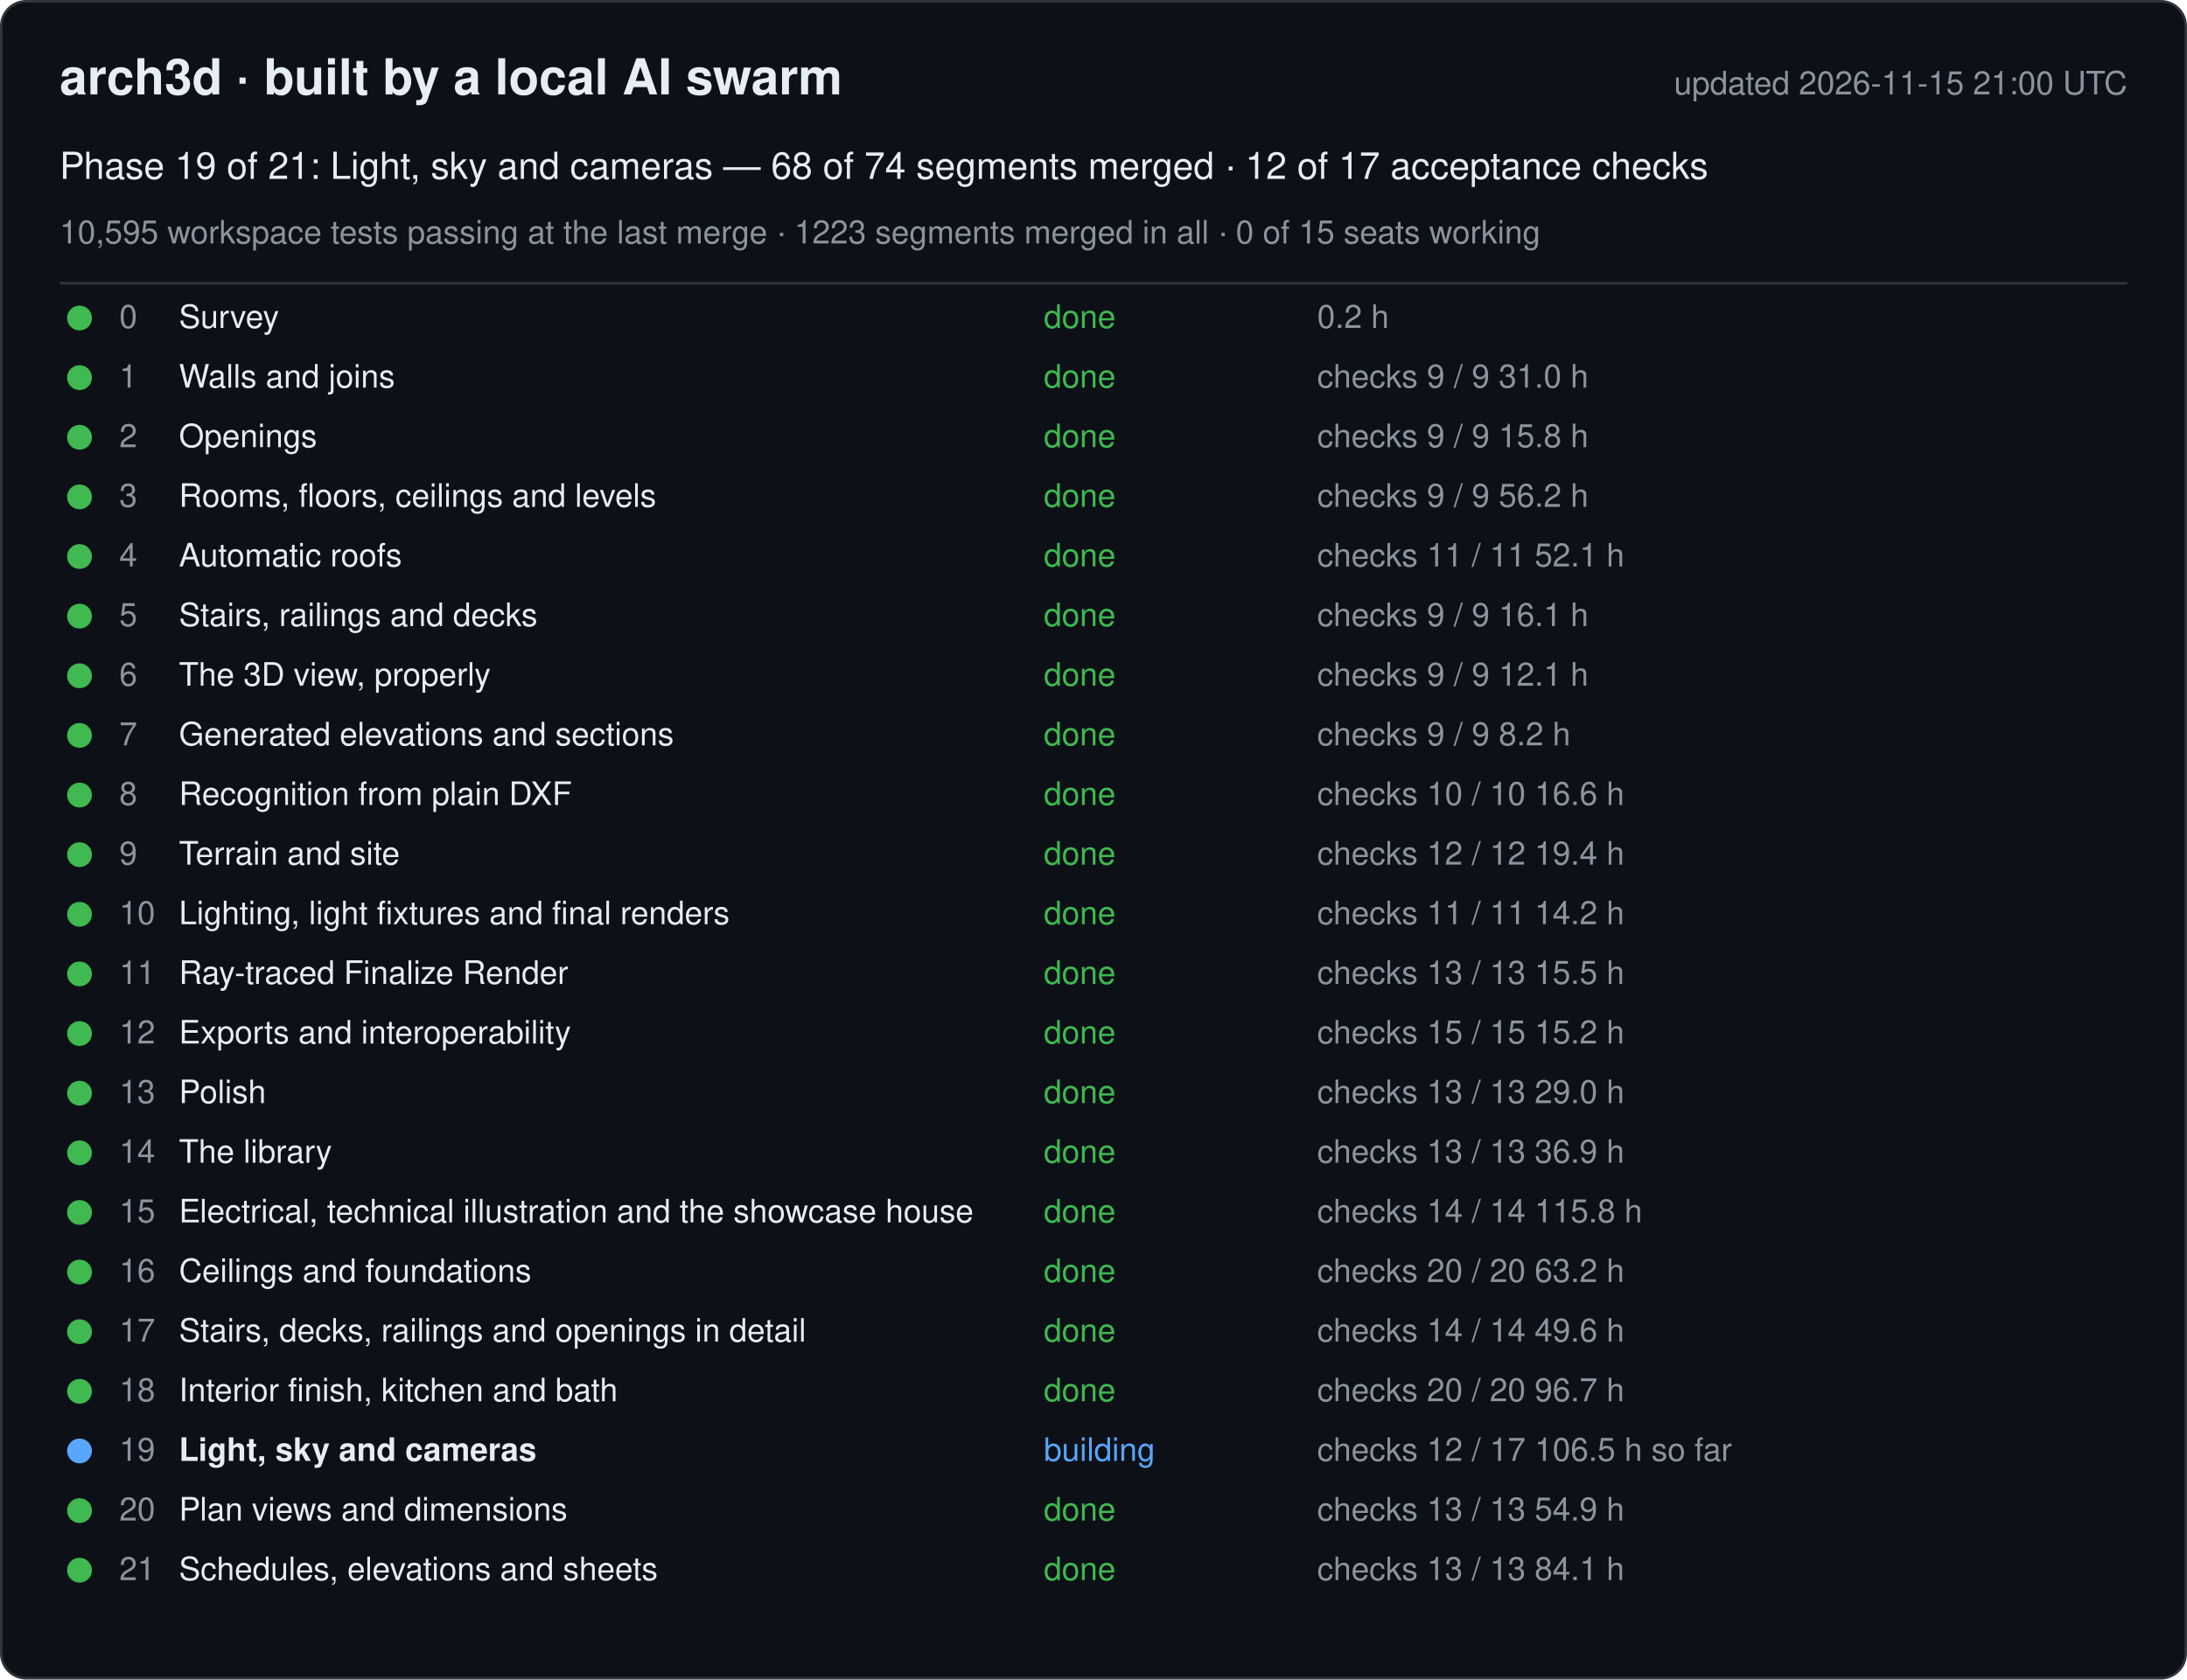
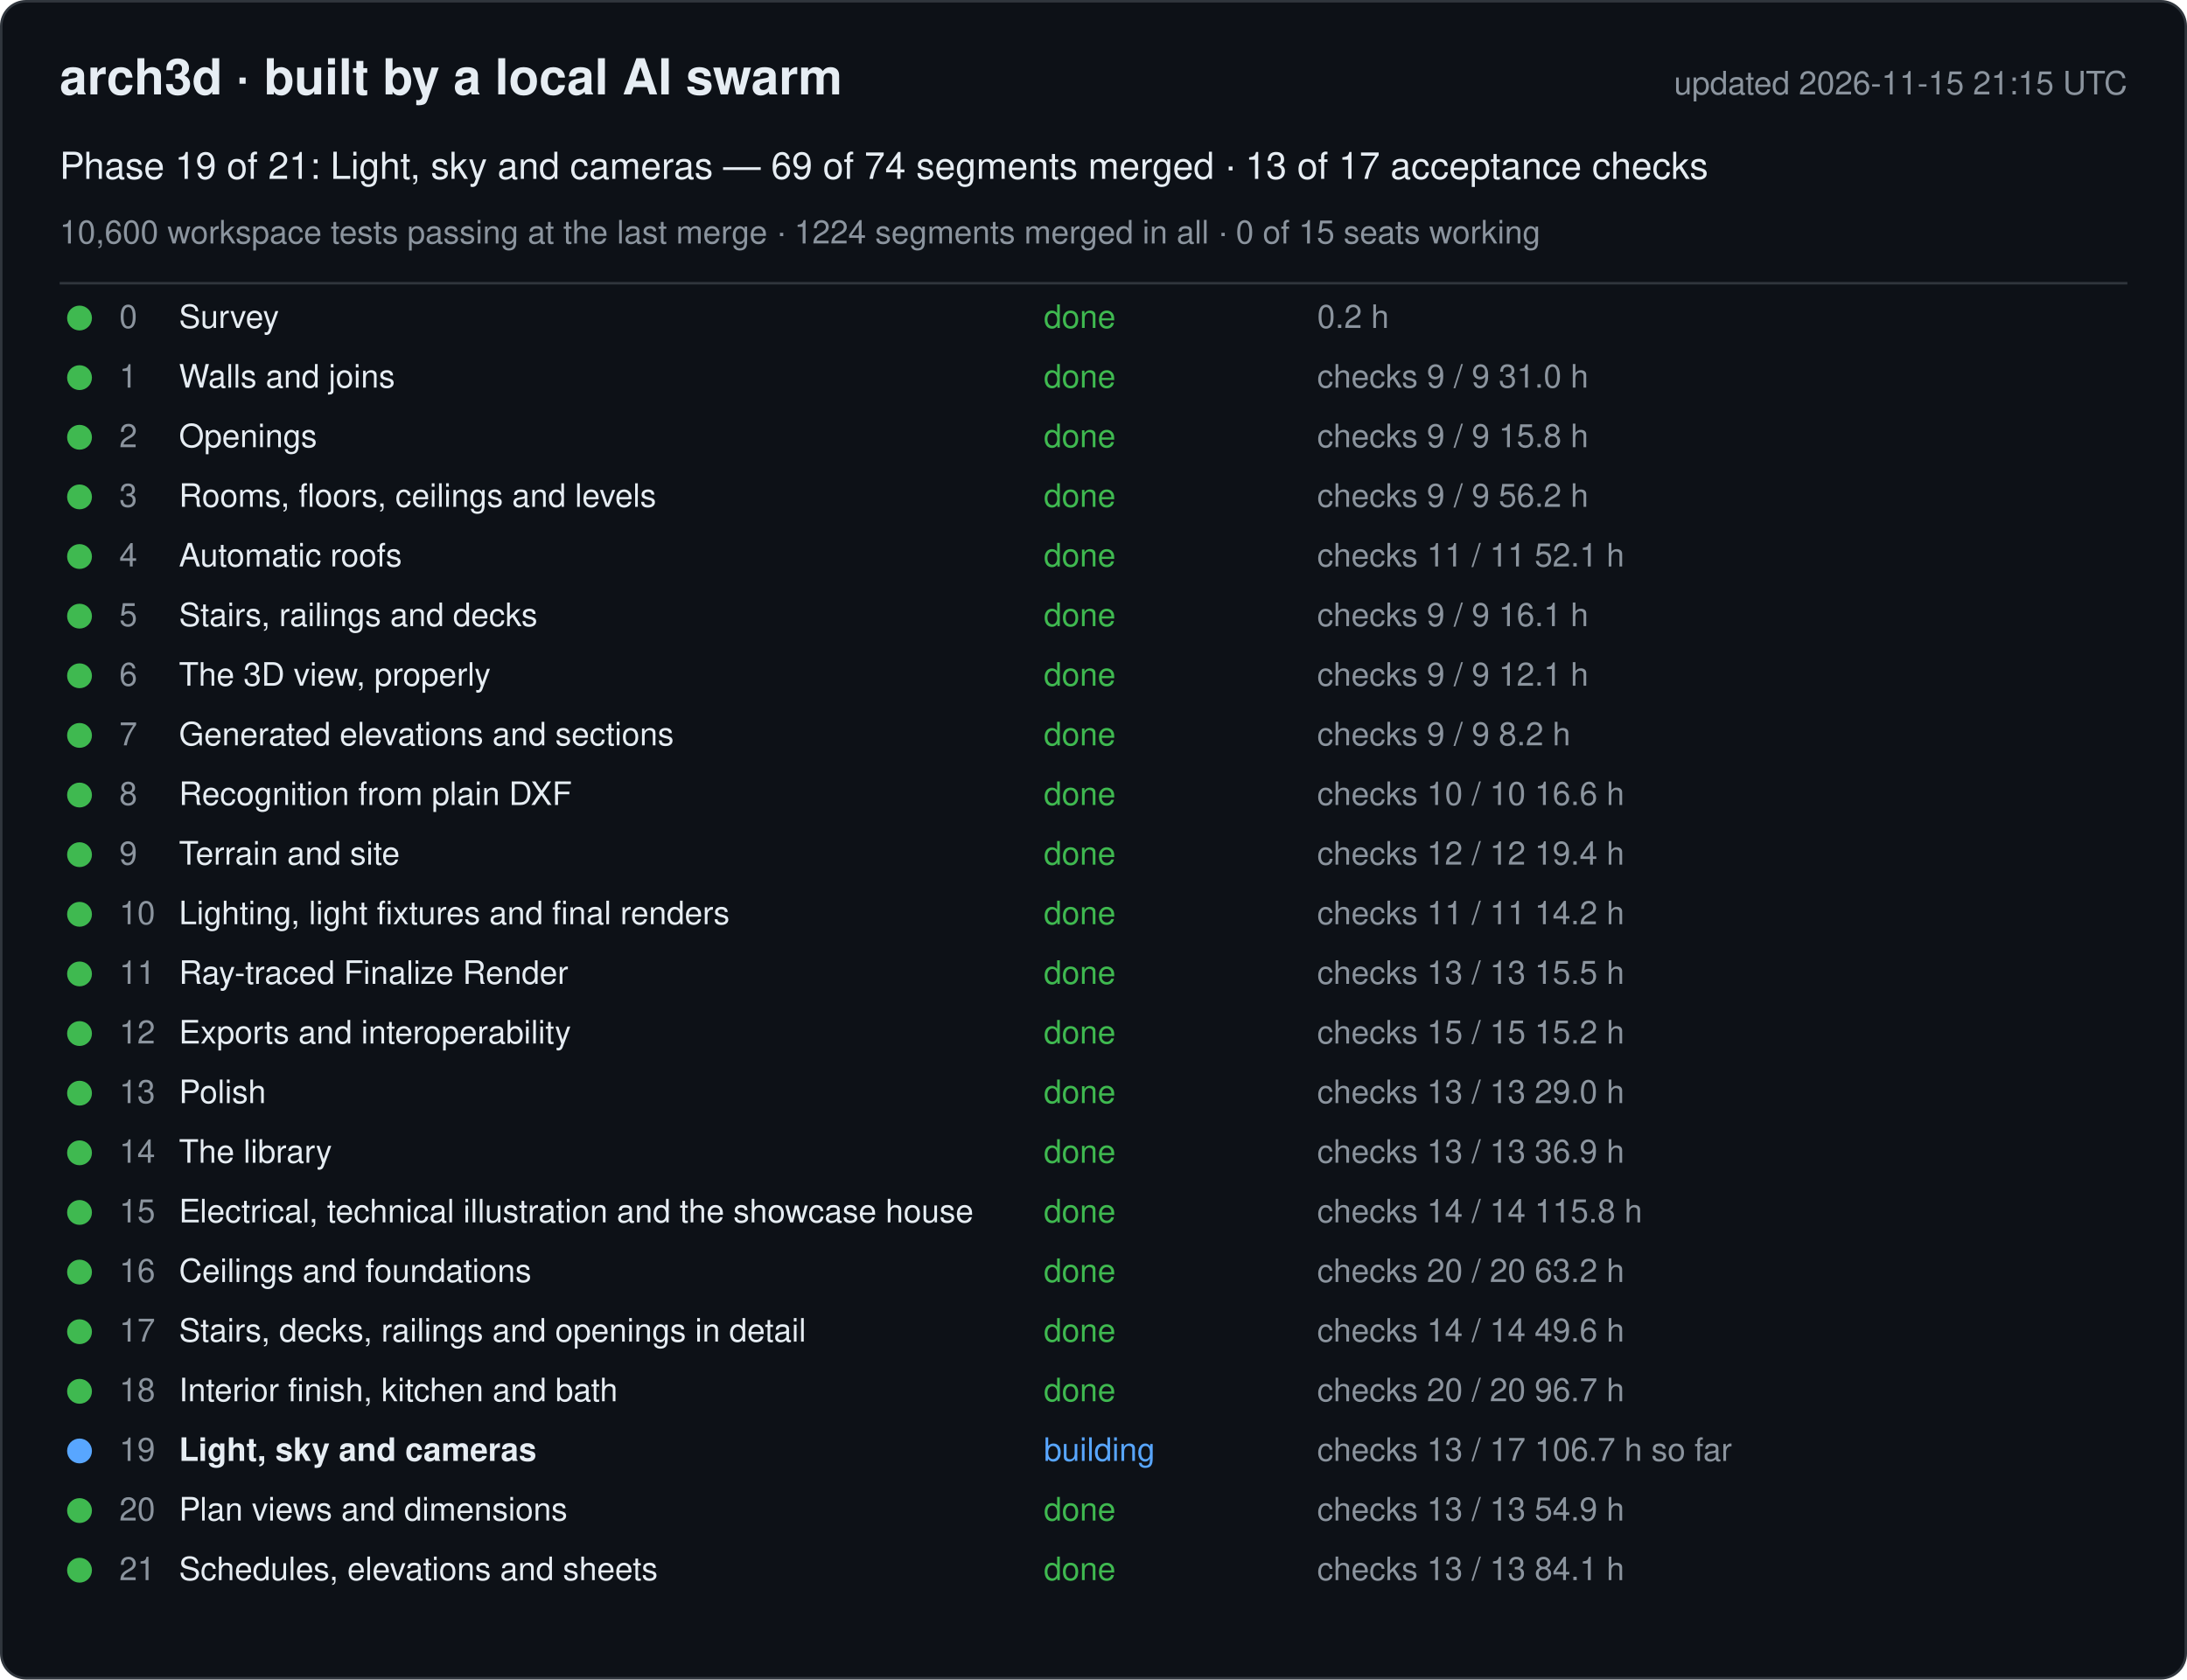
<svg xmlns="http://www.w3.org/2000/svg" width="880" height="676" viewBox="0 0 880 676" font-family="-apple-system, Segoe UI, Helvetica, Arial, sans-serif">
  <rect x="0.5" y="0.5" width="879" height="675" rx="10" fill="#0d1117" stroke="#30363d" />
  <text x="24" y="38" font-size="20" font-weight="600" fill="#e6edf3">arch3d · built by a local AI swarm</text>
-   <text x="856" y="38" font-size="13" fill="#8b949e" text-anchor="end">updated 2026-11-15 21:00 UTC</text>
-   <text x="24" y="72" font-size="15" fill="#e6edf3">Phase 19 of 21: Light, sky and cameras — 68 of 74 segments merged · 12 of 17 acceptance checks</text>
-   <text x="24" y="98" font-size="13" fill="#8b949e">10,595 workspace tests passing at the last merge · 1223 segments merged in all · 0 of 15 seats working</text>
+   <text x="856" y="38" font-size="13" fill="#8b949e" text-anchor="end">updated 2026-11-15 21:15 UTC</text>
+   <text x="24" y="72" font-size="15" fill="#e6edf3">Phase 19 of 21: Light, sky and cameras — 69 of 74 segments merged · 13 of 17 acceptance checks</text>
+   <text x="24" y="98" font-size="13" fill="#8b949e">10,600 workspace tests passing at the last merge · 1224 segments merged in all · 0 of 15 seats working</text>
  <line x1="24" y1="114" x2="856" y2="114" stroke="#30363d" />
  <g data-phase="0">
    <circle cx="32" cy="128" r="5" fill="#3fb950" />
    <text x="48" y="132" font-size="13" fill="#8b949e">0</text>
    <text x="72" y="132" font-size="13" fill="#e6edf3">Survey</text>
    <text x="420" y="132" font-size="13" fill="#3fb950">done</text>
    <text x="530" y="132" font-size="13" fill="#8b949e">0.2 h</text>
  </g>
  <g data-phase="1">
    <circle cx="32" cy="152" r="5" fill="#3fb950" />
    <text x="48" y="156" font-size="13" fill="#8b949e">1</text>
    <text x="72" y="156" font-size="13" fill="#e6edf3">Walls and joins</text>
    <text x="420" y="156" font-size="13" fill="#3fb950">done</text>
    <text x="530" y="156" font-size="13" fill="#8b949e">checks 9 / 9   31.0 h</text>
  </g>
  <g data-phase="2">
    <circle cx="32" cy="176" r="5" fill="#3fb950" />
    <text x="48" y="180" font-size="13" fill="#8b949e">2</text>
    <text x="72" y="180" font-size="13" fill="#e6edf3">Openings</text>
    <text x="420" y="180" font-size="13" fill="#3fb950">done</text>
    <text x="530" y="180" font-size="13" fill="#8b949e">checks 9 / 9   15.8 h</text>
  </g>
  <g data-phase="3">
    <circle cx="32" cy="200" r="5" fill="#3fb950" />
    <text x="48" y="204" font-size="13" fill="#8b949e">3</text>
    <text x="72" y="204" font-size="13" fill="#e6edf3">Rooms, floors, ceilings and levels</text>
    <text x="420" y="204" font-size="13" fill="#3fb950">done</text>
    <text x="530" y="204" font-size="13" fill="#8b949e">checks 9 / 9   56.2 h</text>
  </g>
  <g data-phase="4">
    <circle cx="32" cy="224" r="5" fill="#3fb950" />
    <text x="48" y="228" font-size="13" fill="#8b949e">4</text>
    <text x="72" y="228" font-size="13" fill="#e6edf3">Automatic roofs</text>
    <text x="420" y="228" font-size="13" fill="#3fb950">done</text>
    <text x="530" y="228" font-size="13" fill="#8b949e">checks 11 / 11   52.1 h</text>
  </g>
  <g data-phase="5">
    <circle cx="32" cy="248" r="5" fill="#3fb950" />
    <text x="48" y="252" font-size="13" fill="#8b949e">5</text>
    <text x="72" y="252" font-size="13" fill="#e6edf3">Stairs, railings and decks</text>
    <text x="420" y="252" font-size="13" fill="#3fb950">done</text>
    <text x="530" y="252" font-size="13" fill="#8b949e">checks 9 / 9   16.1 h</text>
  </g>
  <g data-phase="6">
    <circle cx="32" cy="272" r="5" fill="#3fb950" />
    <text x="48" y="276" font-size="13" fill="#8b949e">6</text>
    <text x="72" y="276" font-size="13" fill="#e6edf3">The 3D view, properly</text>
    <text x="420" y="276" font-size="13" fill="#3fb950">done</text>
    <text x="530" y="276" font-size="13" fill="#8b949e">checks 9 / 9   12.1 h</text>
  </g>
  <g data-phase="7">
    <circle cx="32" cy="296" r="5" fill="#3fb950" />
    <text x="48" y="300" font-size="13" fill="#8b949e">7</text>
    <text x="72" y="300" font-size="13" fill="#e6edf3">Generated elevations and sections</text>
    <text x="420" y="300" font-size="13" fill="#3fb950">done</text>
    <text x="530" y="300" font-size="13" fill="#8b949e">checks 9 / 9   8.2 h</text>
  </g>
  <g data-phase="8">
    <circle cx="32" cy="320" r="5" fill="#3fb950" />
    <text x="48" y="324" font-size="13" fill="#8b949e">8</text>
    <text x="72" y="324" font-size="13" fill="#e6edf3">Recognition from plain DXF</text>
    <text x="420" y="324" font-size="13" fill="#3fb950">done</text>
    <text x="530" y="324" font-size="13" fill="#8b949e">checks 10 / 10   16.6 h</text>
  </g>
  <g data-phase="9">
    <circle cx="32" cy="344" r="5" fill="#3fb950" />
    <text x="48" y="348" font-size="13" fill="#8b949e">9</text>
    <text x="72" y="348" font-size="13" fill="#e6edf3">Terrain and site</text>
    <text x="420" y="348" font-size="13" fill="#3fb950">done</text>
    <text x="530" y="348" font-size="13" fill="#8b949e">checks 12 / 12   19.4 h</text>
  </g>
  <g data-phase="10">
    <circle cx="32" cy="368" r="5" fill="#3fb950" />
    <text x="48" y="372" font-size="13" fill="#8b949e">10</text>
    <text x="72" y="372" font-size="13" fill="#e6edf3">Lighting, light fixtures and final renders</text>
    <text x="420" y="372" font-size="13" fill="#3fb950">done</text>
    <text x="530" y="372" font-size="13" fill="#8b949e">checks 11 / 11   14.2 h</text>
  </g>
  <g data-phase="11">
    <circle cx="32" cy="392" r="5" fill="#3fb950" />
    <text x="48" y="396" font-size="13" fill="#8b949e">11</text>
    <text x="72" y="396" font-size="13" fill="#e6edf3">Ray-traced Finalize Render</text>
    <text x="420" y="396" font-size="13" fill="#3fb950">done</text>
    <text x="530" y="396" font-size="13" fill="#8b949e">checks 13 / 13   15.5 h</text>
  </g>
  <g data-phase="12">
    <circle cx="32" cy="416" r="5" fill="#3fb950" />
    <text x="48" y="420" font-size="13" fill="#8b949e">12</text>
    <text x="72" y="420" font-size="13" fill="#e6edf3">Exports and interoperability</text>
    <text x="420" y="420" font-size="13" fill="#3fb950">done</text>
    <text x="530" y="420" font-size="13" fill="#8b949e">checks 15 / 15   15.2 h</text>
  </g>
  <g data-phase="13">
    <circle cx="32" cy="440" r="5" fill="#3fb950" />
    <text x="48" y="444" font-size="13" fill="#8b949e">13</text>
    <text x="72" y="444" font-size="13" fill="#e6edf3">Polish</text>
    <text x="420" y="444" font-size="13" fill="#3fb950">done</text>
    <text x="530" y="444" font-size="13" fill="#8b949e">checks 13 / 13   29.0 h</text>
  </g>
  <g data-phase="14">
    <circle cx="32" cy="464" r="5" fill="#3fb950" />
    <text x="48" y="468" font-size="13" fill="#8b949e">14</text>
    <text x="72" y="468" font-size="13" fill="#e6edf3">The library</text>
    <text x="420" y="468" font-size="13" fill="#3fb950">done</text>
    <text x="530" y="468" font-size="13" fill="#8b949e">checks 13 / 13   36.9 h</text>
  </g>
  <g data-phase="15">
    <circle cx="32" cy="488" r="5" fill="#3fb950" />
    <text x="48" y="492" font-size="13" fill="#8b949e">15</text>
    <text x="72" y="492" font-size="13" fill="#e6edf3">Electrical, technical illustration and the showcase house</text>
    <text x="420" y="492" font-size="13" fill="#3fb950">done</text>
    <text x="530" y="492" font-size="13" fill="#8b949e">checks 14 / 14   115.8 h</text>
  </g>
  <g data-phase="16">
    <circle cx="32" cy="512" r="5" fill="#3fb950" />
    <text x="48" y="516" font-size="13" fill="#8b949e">16</text>
    <text x="72" y="516" font-size="13" fill="#e6edf3">Ceilings and foundations</text>
    <text x="420" y="516" font-size="13" fill="#3fb950">done</text>
    <text x="530" y="516" font-size="13" fill="#8b949e">checks 20 / 20   63.2 h</text>
  </g>
  <g data-phase="17">
    <circle cx="32" cy="536" r="5" fill="#3fb950" />
    <text x="48" y="540" font-size="13" fill="#8b949e">17</text>
    <text x="72" y="540" font-size="13" fill="#e6edf3">Stairs, decks, railings and openings in detail</text>
    <text x="420" y="540" font-size="13" fill="#3fb950">done</text>
    <text x="530" y="540" font-size="13" fill="#8b949e">checks 14 / 14   49.6 h</text>
  </g>
  <g data-phase="18">
    <circle cx="32" cy="560" r="5" fill="#3fb950" />
    <text x="48" y="564" font-size="13" fill="#8b949e">18</text>
    <text x="72" y="564" font-size="13" fill="#e6edf3">Interior finish, kitchen and bath</text>
    <text x="420" y="564" font-size="13" fill="#3fb950">done</text>
    <text x="530" y="564" font-size="13" fill="#8b949e">checks 20 / 20   96.7 h</text>
  </g>
  <g data-phase="19">
    <circle cx="32" cy="584" r="5" fill="#58a6ff" />
    <text x="48" y="588" font-size="13" fill="#8b949e">19</text>
    <text x="72" y="588" font-size="13" fill="#e6edf3" font-weight="600">Light, sky and cameras</text>
    <text x="420" y="588" font-size="13" fill="#58a6ff">building</text>
-     <text x="530" y="588" font-size="13" fill="#8b949e">checks 12 / 17   106.5 h so far</text>
+     <text x="530" y="588" font-size="13" fill="#8b949e">checks 13 / 17   106.7 h so far</text>
  </g>
  <g data-phase="20">
    <circle cx="32" cy="608" r="5" fill="#3fb950" />
    <text x="48" y="612" font-size="13" fill="#8b949e">20</text>
    <text x="72" y="612" font-size="13" fill="#e6edf3">Plan views and dimensions</text>
    <text x="420" y="612" font-size="13" fill="#3fb950">done</text>
    <text x="530" y="612" font-size="13" fill="#8b949e">checks 13 / 13   54.9 h</text>
  </g>
  <g data-phase="21">
    <circle cx="32" cy="632" r="5" fill="#3fb950" />
    <text x="48" y="636" font-size="13" fill="#8b949e">21</text>
    <text x="72" y="636" font-size="13" fill="#e6edf3">Schedules, elevations and sheets</text>
    <text x="420" y="636" font-size="13" fill="#3fb950">done</text>
    <text x="530" y="636" font-size="13" fill="#8b949e">checks 13 / 13   84.1 h</text>
  </g>
</svg>
